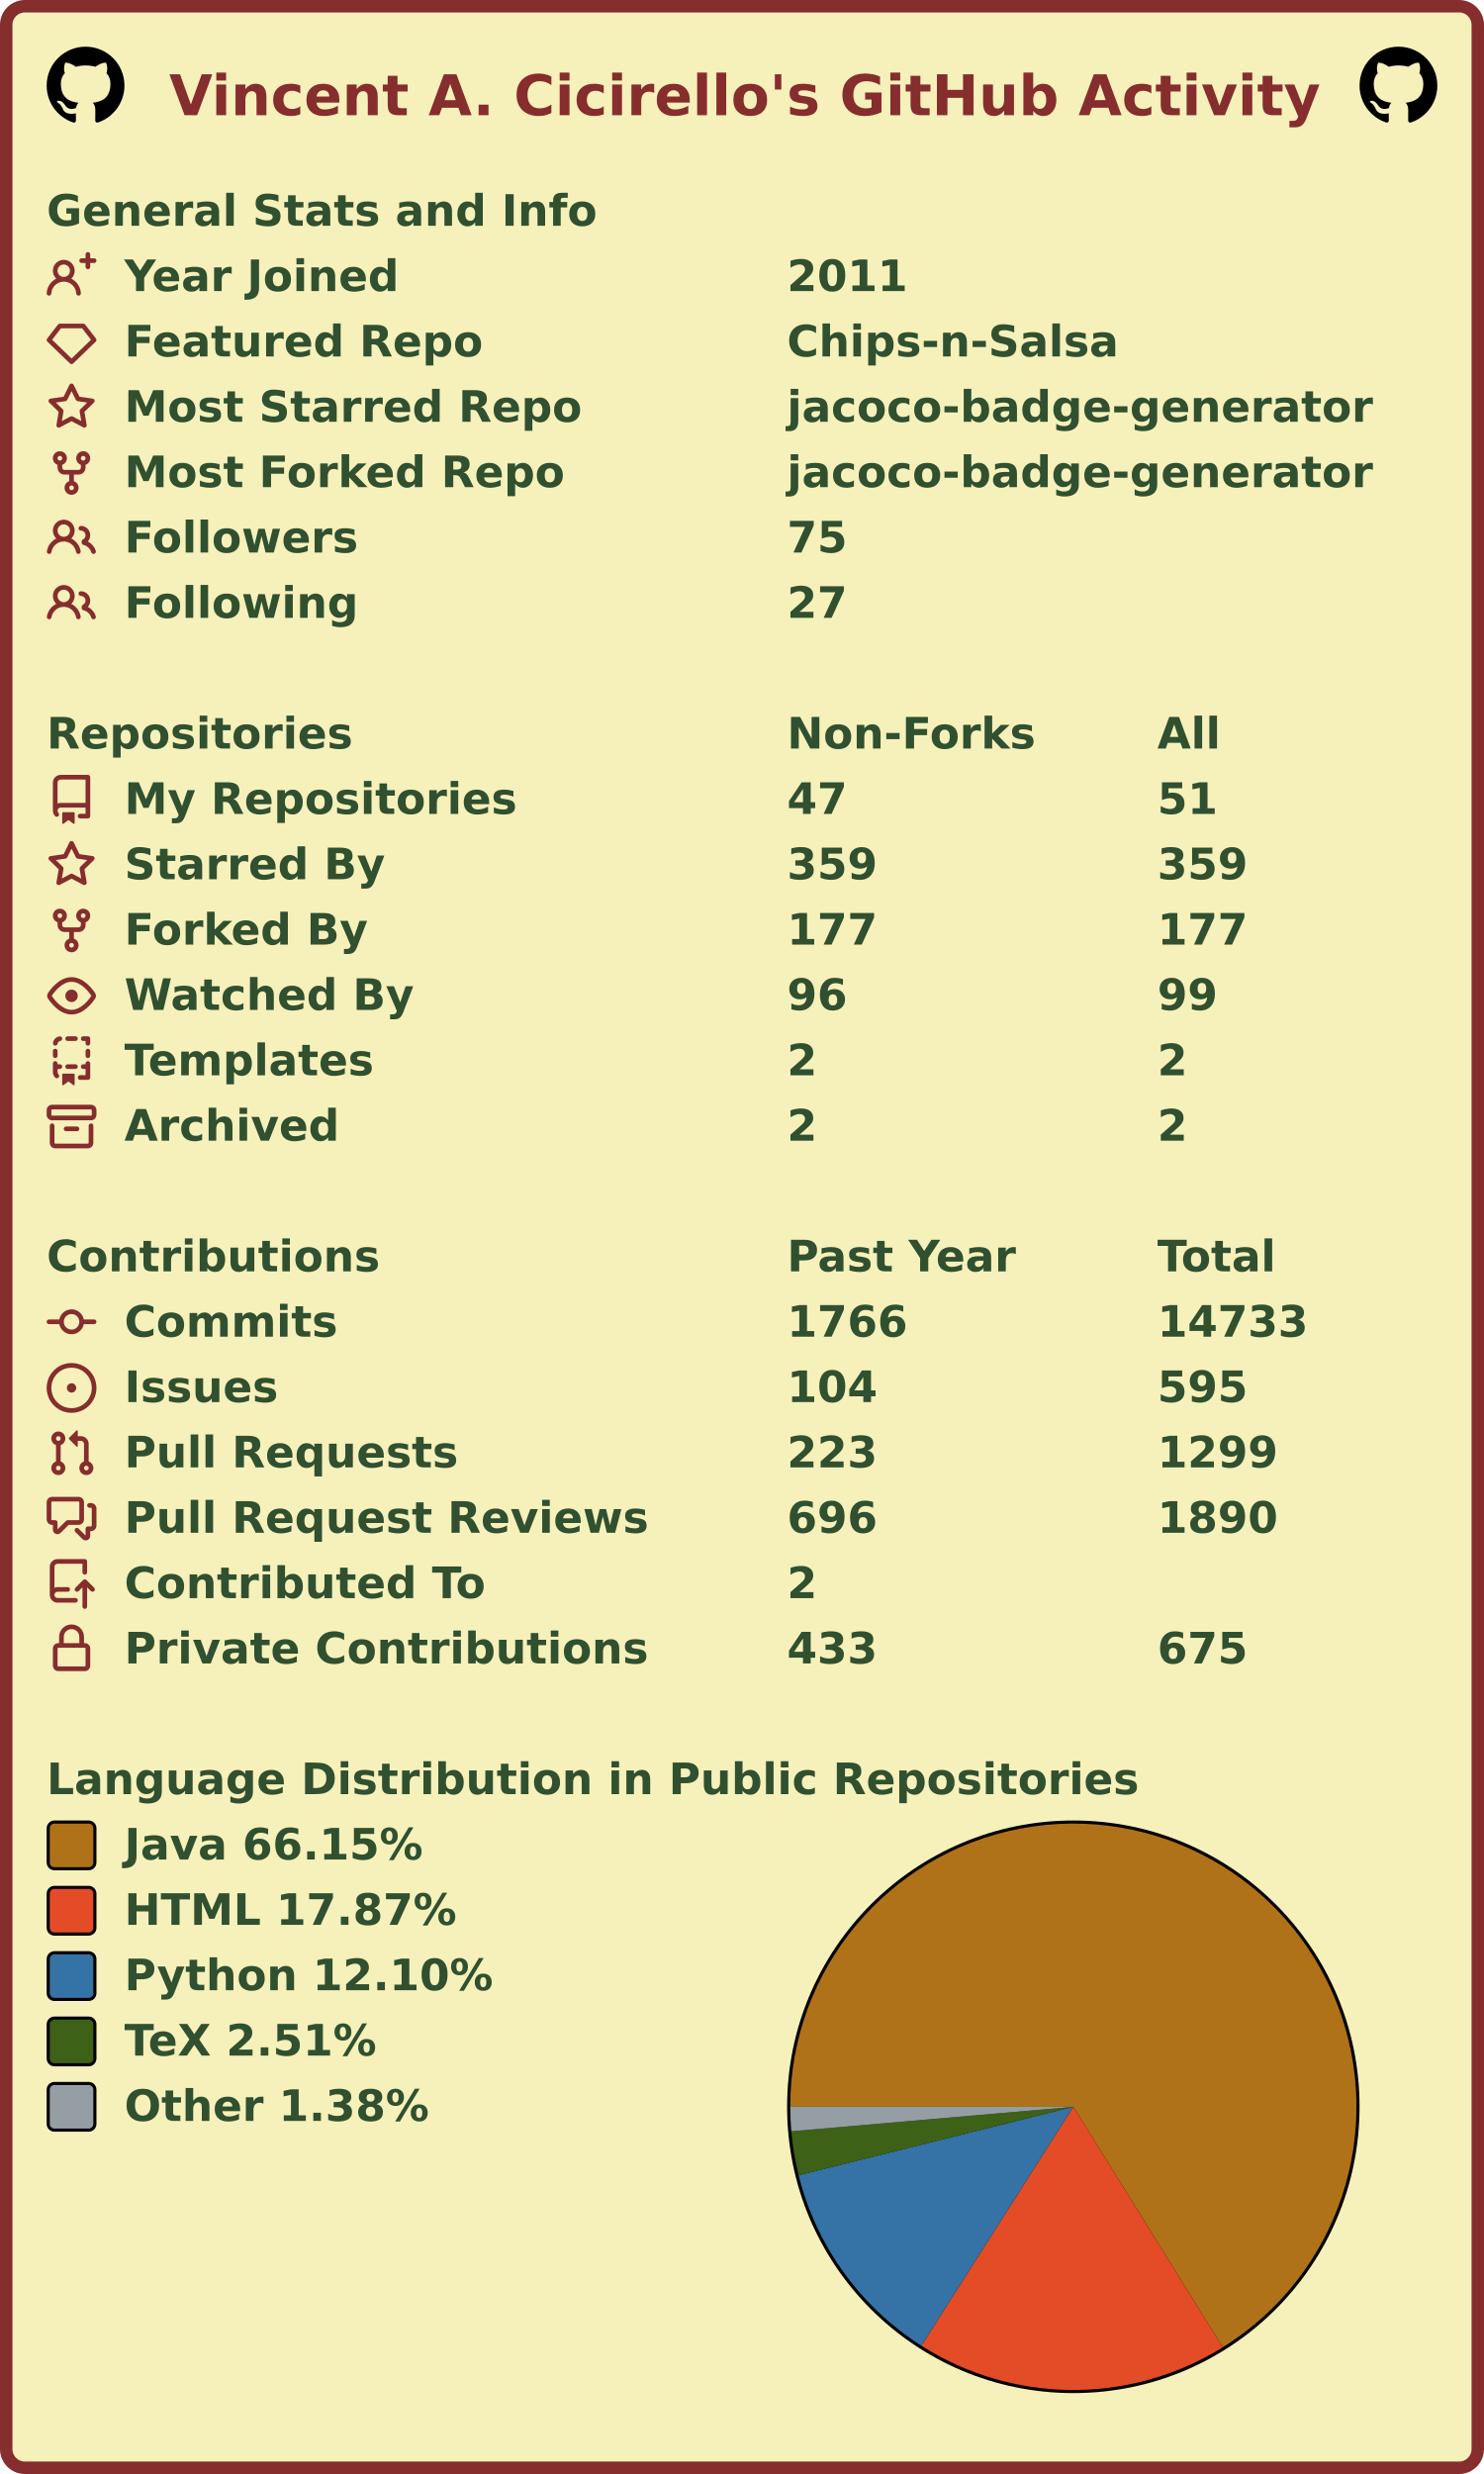
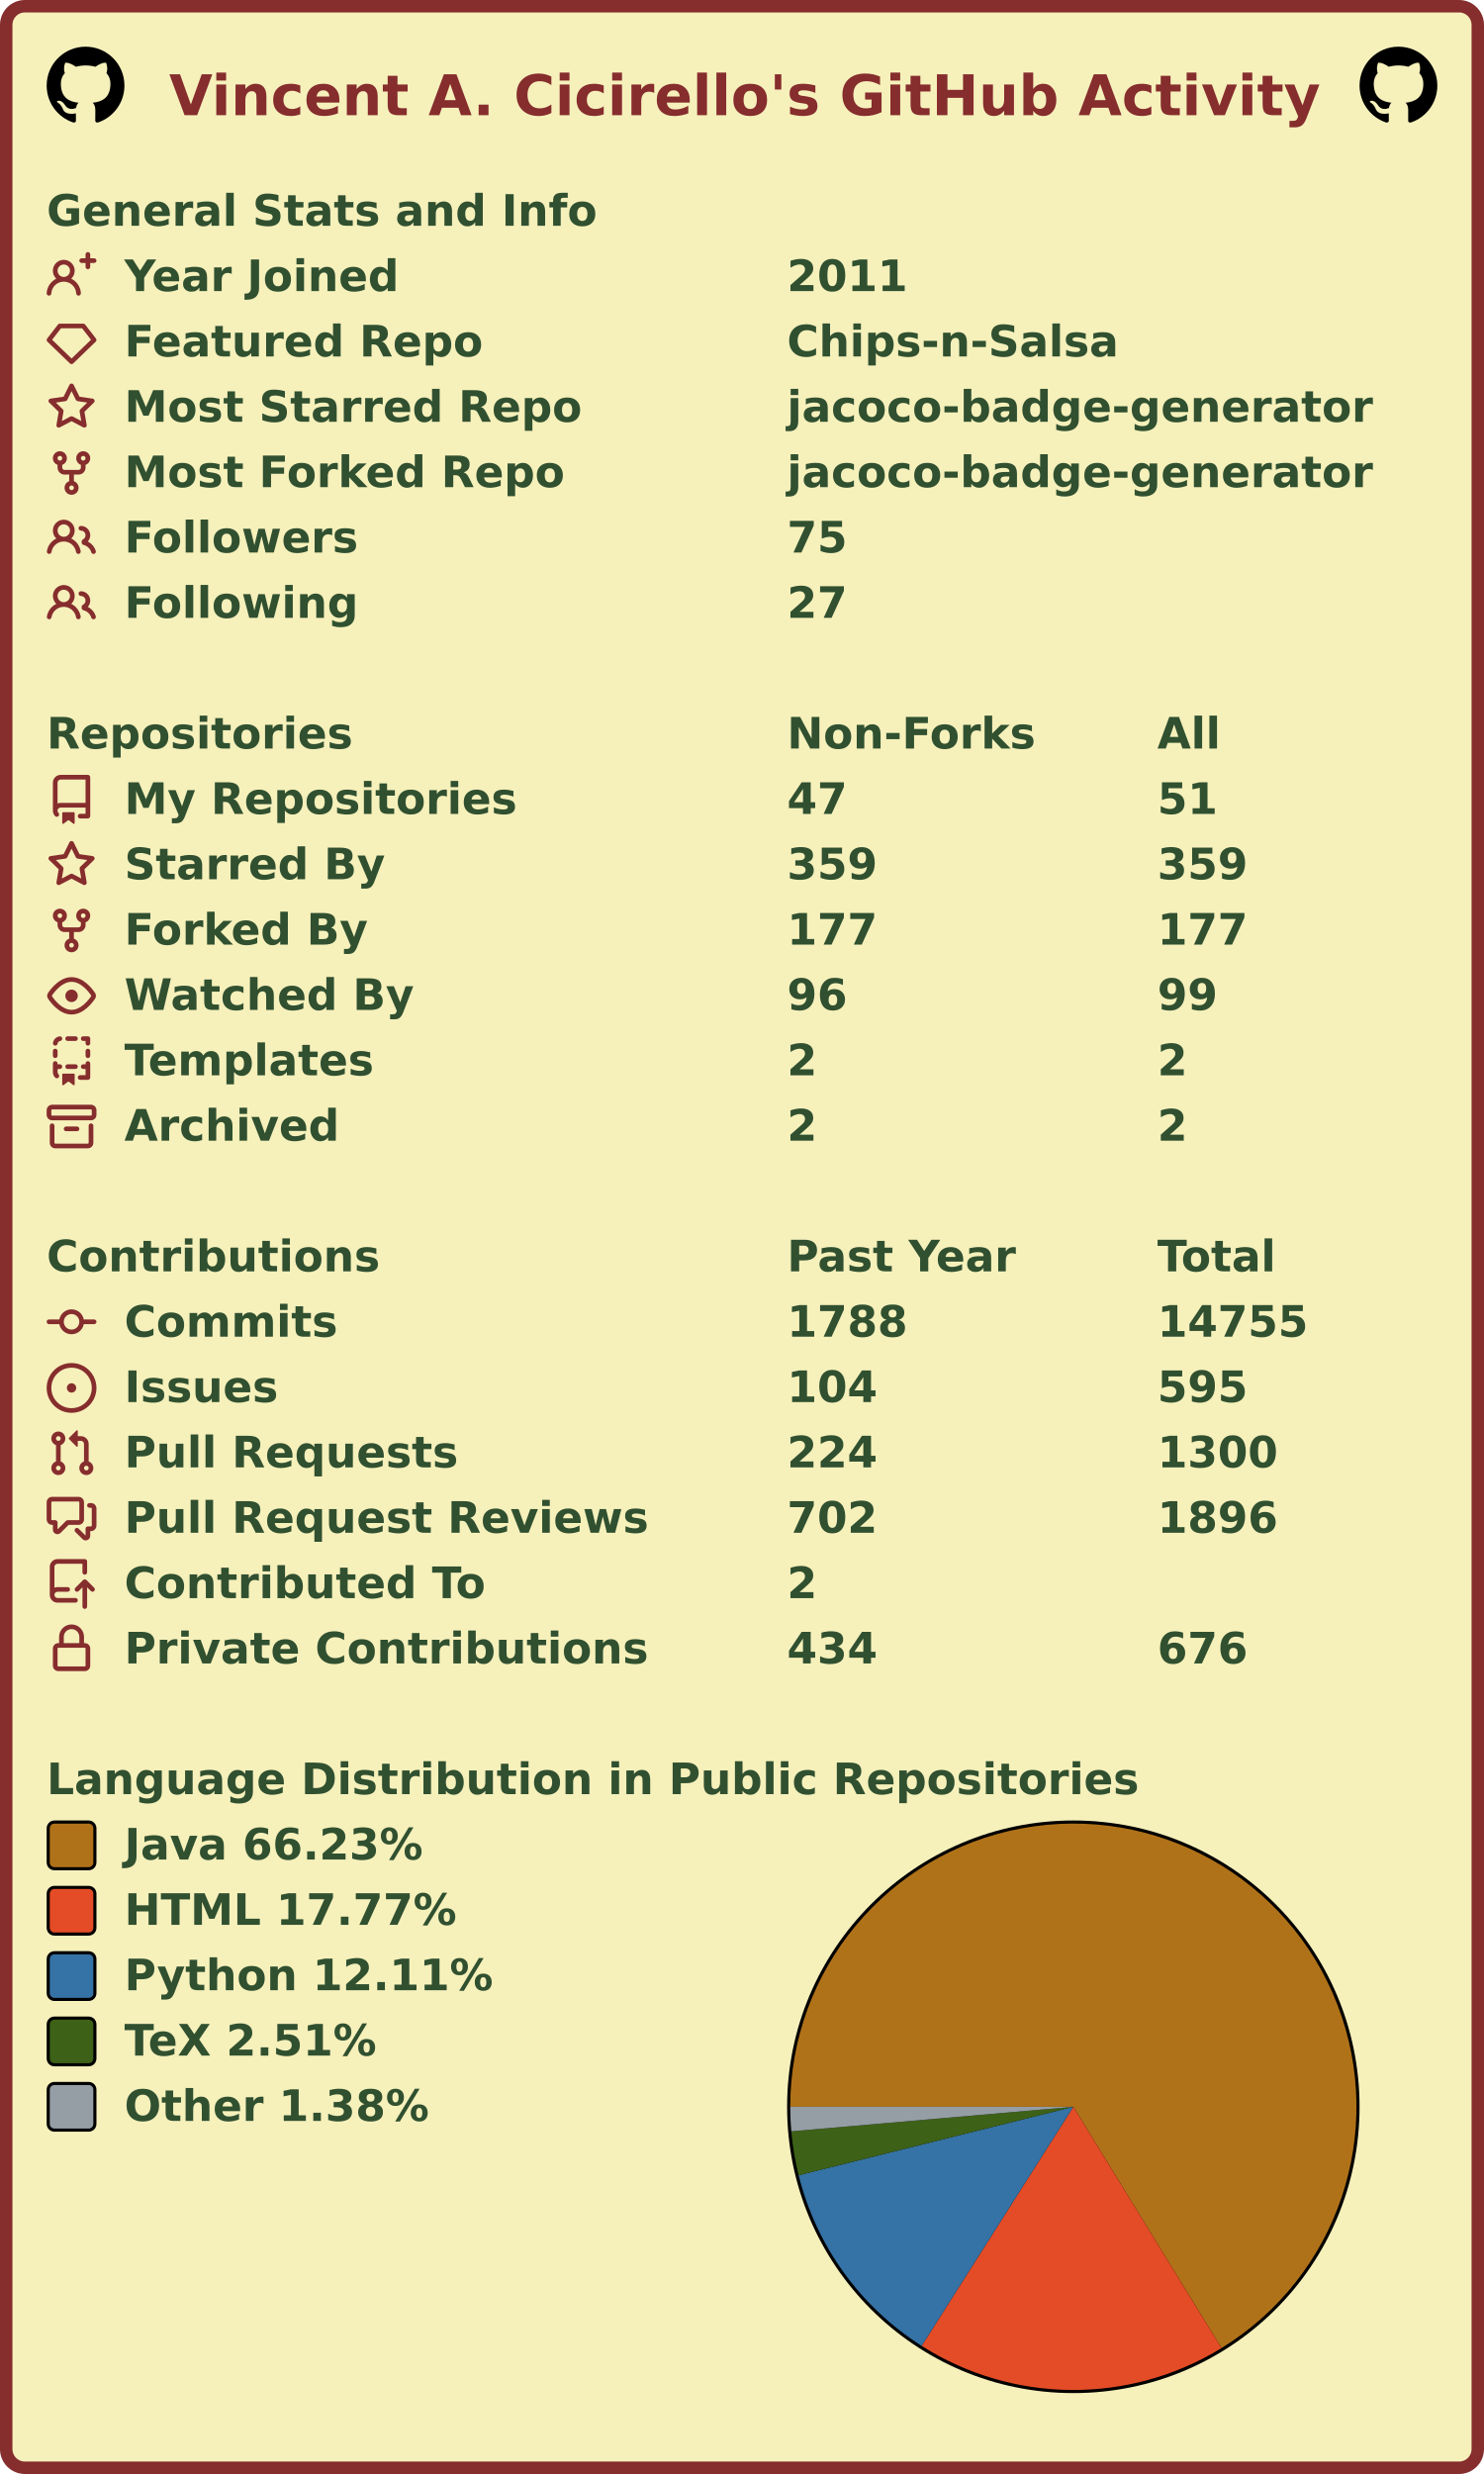
<svg xmlns="http://www.w3.org/2000/svg" width="477" height="795" viewBox="0 0 477 795" lang="en" xml:lang="en">
  <rect x="2" y="2" stroke-width="4" rx="6" width="473" height="791" stroke="#862d2d" fill="#f6f0bb" />
  <g font-weight="600" font-size="110pt" font-family="Verdana,Geneva,DejaVu Sans,sans-serif" text-rendering="geometricPrecision">
    <text x="442" y="301" lengthAdjust="spacingAndGlyphs" textLength="2985" transform="scale(0.123)" fill="#862d2d">Vincent A. Cicirello's GitHub Activity</text>
    <svg x="15" y="15" width="25" height="25" viewBox="0 0 16 16">
      <path fill="#000000" fill-rule="evenodd" d="M8 0C3.58 0 0 3.58 0 8c0 3.54 2.29 6.53 5.47 7.59.4.07.55-.17.55-.38 0-.19-.01-.82-.01-1.49-2.01.37-2.53-.49-2.69-.94-.09-.23-.48-.94-.82-1.13-.28-.15-.68-.52-.01-.53.63-.01 1.08.58 1.23.82.72 1.21 1.87.87 2.33.66.07-.52.28-.87.51-1.07-1.78-.2-3.64-.89-3.64-3.95 0-.87.31-1.59.82-2.15-.08-.2-.36-1.02.08-2.12 0 0 .67-.21 2.2.82.64-.18 1.32-.27 2-.27.68 0 1.36.09 2 .27 1.53-1.04 2.2-.82 2.2-.82.44 1.1.16 1.92.08 2.12.51.56.82 1.27.82 2.15 0 3.07-1.87 3.75-3.65 3.95.29.25.54.73.54 1.48 0 1.07-.01 1.93-.01 2.2 0 .21.15.46.55.38A8.013 8.013 0 0016 8c0-4.42-3.58-8-8-8z" />
    </svg>
    <svg x="437" y="15" width="25" height="25" viewBox="0 0 16 16">
      <path fill="#000000" fill-rule="evenodd" d="M8 0C3.58 0 0 3.58 0 8c0 3.54 2.29 6.53 5.47 7.59.4.07.55-.17.55-.38 0-.19-.01-.82-.01-1.49-2.01.37-2.53-.49-2.69-.94-.09-.23-.48-.94-.82-1.13-.28-.15-.68-.52-.01-.53.63-.01 1.08.58 1.23.82.72 1.21 1.87.87 2.33.66.07-.52.28-.87.51-1.07-1.78-.2-3.64-.89-3.64-3.95 0-.87.31-1.59.82-2.15-.08-.2-.36-1.02.08-2.12 0 0 .67-.21 2.2.82.64-.18 1.32-.27 2-.27.68 0 1.36.09 2 .27 1.53-1.04 2.2-.82 2.2-.82.44 1.1.16 1.92.08 2.12.51.56.82 1.27.82 2.15 0 3.07-1.87 3.75-3.65 3.95.29.25.54.73.54 1.48 0 1.07-.01 1.93-.01 2.2 0 .21.15.46.55.38A8.013 8.013 0 0016 8c0-4.42-3.58-8-8-8z" />
    </svg>
    <g transform="translate(0, 60)" fill="#305030">
      <g transform="translate(15, 0)">
        <g transform="scale(0.095)">
          <text x="0" y="132" textLength="1851" lengthAdjust="spacingAndGlyphs">General Stats and Info</text>
        </g>
      </g>
      <g transform="translate(15, 21)">
        <path fill="#862d2d" fill-rule="evenodd" d="M13.25 0a.75.75 0 01.75.75V2h1.25a.75.75 0 010 1.5H14v1.25a.75.75 0 01-1.5 0V3.5h-1.25a.75.75 0 010-1.5h1.25V.75a.75.75 0 01.75-.75zM5.5 4a2 2 0 100 4 2 2 0 000-4zm2.4 4.548a3.5 3.5 0 10-4.799 0 5.527 5.527 0 00-3.1 4.66.75.75 0 101.498.085A4.01 4.01 0 015.5 9.5a4.01 4.01 0 014.001 3.793.75.75 0 101.498-.086 5.527 5.527 0 00-3.1-4.659z" />
        <g transform="scale(0.095)">
          <text lengthAdjust="spacingAndGlyphs" textLength="932" x="263" y="132">Year Joined</text>
          <text lengthAdjust="spacingAndGlyphs" textLength="420" x="2505" y="132">2011</text>
        </g>
      </g>
      <g transform="translate(15, 42)">
        <path fill="#862d2d" fill-rule="evenodd" d="M3.637 2.291A.75.75 0 014.23 2h7.54a.75.75 0 01.593.291l3.48 4.5a.75.75 0 01-.072.999l-7.25 7a.75.75 0 01-1.042 0l-7.25-7a.75.75 0 01-.072-.999l3.48-4.5zM4.598 3.5L1.754 7.177 8 13.207l6.246-6.03L11.402 3.5H4.598z" />
        <g transform="scale(0.095)">
          <text lengthAdjust="spacingAndGlyphs" textLength="1215" x="263" y="132">Featured Repo</text>
          <text lengthAdjust="spacingAndGlyphs" textLength="1120" x="2505" y="132">Chips-n-Salsa</text>
        </g>
      </g>
      <g transform="translate(15, 63)">
        <path fill="#862d2d" fill-rule="evenodd" d="M8 .25a.75.75 0 01.673.418l1.882 3.815 4.21.612a.75.75 0 01.416 1.279l-3.046 2.97.719 4.192a.75.75 0 01-1.088.791L8 12.347l-3.766 1.98a.75.75 0 01-1.088-.79l.72-4.194L.818 6.374a.75.75 0 01.416-1.28l4.21-.611L7.327.668A.75.75 0 018 .25zm0 2.445L6.615 5.5a.75.75 0 01-.564.41l-3.097.45 2.24 2.184a.75.75 0 01.216.664l-.528 3.084 2.769-1.456a.75.75 0 01.698 0l2.77 1.456-.53-3.084a.75.75 0 01.216-.664l2.24-2.183-3.096-.45a.75.75 0 01-.564-.41L8 2.694v.001z" />
        <g transform="scale(0.095)">
          <text lengthAdjust="spacingAndGlyphs" textLength="1532" x="263" y="132">Most Starred Repo</text>
          <text lengthAdjust="spacingAndGlyphs" textLength="1986" x="2505" y="132">jacoco-badge-generator</text>
        </g>
      </g>
      <g transform="translate(15, 84)">
        <path fill="#862d2d" fill-rule="evenodd" d="M5 3.25a.75.75 0 11-1.5 0 .75.75 0 011.5 0zm0 2.122a2.25 2.25 0 10-1.5 0v.878A2.25 2.25 0 005.75 8.5h1.5v2.128a2.251 2.251 0 101.5 0V8.5h1.5a2.25 2.25 0 002.25-2.25v-.878a2.25 2.25 0 10-1.5 0v.878a.75.75 0 01-.75.75h-4.5A.75.75 0 015 6.25v-.878zm3.75 7.378a.75.75 0 11-1.5 0 .75.75 0 011.5 0zm3-8.75a.75.75 0 100-1.5.75.75 0 000 1.5z" />
        <g transform="scale(0.095)">
          <text lengthAdjust="spacingAndGlyphs" textLength="1485" x="263" y="132">Most Forked Repo</text>
          <text lengthAdjust="spacingAndGlyphs" textLength="1986" x="2505" y="132">jacoco-badge-generator</text>
        </g>
      </g>
      <g transform="translate(15, 105)">
        <path fill="#862d2d" fill-rule="evenodd" d="M5.5 3.5a2 2 0 100 4 2 2 0 000-4zM2 5.5a3.5 3.5 0 115.898 2.549 5.507 5.507 0 013.034 4.084.75.75 0 11-1.482.235 4.001 4.001 0 00-7.9 0 .75.75 0 01-1.482-.236A5.507 5.507 0 013.102 8.05 3.49 3.49 0 012 5.5zM11 4a.75.75 0 100 1.5 1.5 1.5 0 01.666 2.844.75.75 0 00-.416.672v.352a.75.75 0 00.574.73c1.2.289 2.162 1.2 2.522 2.372a.75.75 0 101.434-.44 5.01 5.01 0 00-2.56-3.012A3 3 0 0011 4z" />
        <g transform="scale(0.095)">
          <text lengthAdjust="spacingAndGlyphs" textLength="778" x="263" y="132">Followers</text>
          <text lengthAdjust="spacingAndGlyphs" textLength="210" x="2505" y="132">75</text>
        </g>
      </g>
      <g transform="translate(15, 126)">
        <path fill="#862d2d" fill-rule="evenodd" d="M5.5 3.5a2 2 0 100 4 2 2 0 000-4zM2 5.5a3.5 3.5 0 115.898 2.549 5.507 5.507 0 013.034 4.084.75.75 0 11-1.482.235 4.001 4.001 0 00-7.9 0 .75.75 0 01-1.482-.236A5.507 5.507 0 013.102 8.05 3.49 3.49 0 012 5.5zM11 4a.75.75 0 100 1.5 1.5 1.5 0 01.666 2.844.75.75 0 00-.416.672v.352a.75.75 0 00.574.73c1.2.289 2.162 1.2 2.522 2.372a.75.75 0 101.434-.44 5.01 5.01 0 00-2.56-3.012A3 3 0 0011 4z" />
        <g transform="scale(0.095)">
          <text lengthAdjust="spacingAndGlyphs" textLength="780" x="263" y="132">Following</text>
          <text lengthAdjust="spacingAndGlyphs" textLength="210" x="2505" y="132">27</text>
        </g>
      </g>
    </g>
    <g transform="translate(0, 228)" fill="#305030">
      <g transform="translate(15, 0)">
        <g transform="scale(0.095)">
          <text x="0" y="132" textLength="1020" lengthAdjust="spacingAndGlyphs">Repositories</text>
          <text x="2505" y="132" textLength="832" lengthAdjust="spacingAndGlyphs">Non-Forks</text>
          <text x="3758" y="132" textLength="206" lengthAdjust="spacingAndGlyphs">All</text>
        </g>
      </g>
      <g transform="translate(15, 21)">
        <path fill="#862d2d" fill-rule="evenodd" d="M2 2.5A2.5 2.5 0 014.5 0h8.75a.75.75 0 01.75.75v12.5a.75.75 0 01-.75.75h-2.5a.75.75 0 110-1.5h1.75v-2h-8a1 1 0 00-.714 1.7.75.75 0 01-1.072 1.05A2.495 2.495 0 012 11.5v-9zm10.5-1V9h-8c-.356 0-.694.074-1 .208V2.5a1 1 0 011-1h8zM5 12.25v3.25a.25.25 0 00.4.2l1.45-1.087a.25.25 0 01.3 0L8.6 15.7a.25.25 0 00.4-.2v-3.25a.25.25 0 00-.25-.25h-3.5a.25.25 0 00-.25.25z" />
        <g transform="scale(0.095)">
          <text lengthAdjust="spacingAndGlyphs" textLength="1312" x="263" y="132">My Repositories</text>
          <text lengthAdjust="spacingAndGlyphs" textLength="210" x="2505" y="132">47</text>
          <text lengthAdjust="spacingAndGlyphs" textLength="210" x="3758" y="132">51</text>
        </g>
      </g>
      <g transform="translate(15, 42)">
        <path fill="#862d2d" fill-rule="evenodd" d="M8 .25a.75.75 0 01.673.418l1.882 3.815 4.21.612a.75.75 0 01.416 1.279l-3.046 2.97.719 4.192a.75.75 0 01-1.088.791L8 12.347l-3.766 1.98a.75.75 0 01-1.088-.79l.72-4.194L.818 6.374a.75.75 0 01.416-1.28l4.21-.611L7.327.668A.75.75 0 018 .25zm0 2.445L6.615 5.5a.75.75 0 01-.564.41l-3.097.45 2.24 2.184a.75.75 0 01.216.664l-.528 3.084 2.769-1.456a.75.75 0 01.698 0l2.77 1.456-.53-3.084a.75.75 0 01.216-.664l2.24-2.183-3.096-.45a.75.75 0 01-.564-.41L8 2.694v.001z" />
        <g transform="scale(0.095)">
          <text lengthAdjust="spacingAndGlyphs" textLength="874" x="263" y="132">Starred By</text>
          <text lengthAdjust="spacingAndGlyphs" textLength="315" x="2505" y="132">359</text>
          <text lengthAdjust="spacingAndGlyphs" textLength="315" x="3758" y="132">359</text>
        </g>
      </g>
      <g transform="translate(15, 63)">
        <path fill="#862d2d" fill-rule="evenodd" d="M5 3.25a.75.75 0 11-1.5 0 .75.75 0 011.5 0zm0 2.122a2.25 2.25 0 10-1.5 0v.878A2.25 2.25 0 005.75 8.5h1.5v2.128a2.251 2.251 0 101.5 0V8.5h1.5a2.25 2.25 0 002.25-2.25v-.878a2.25 2.25 0 10-1.5 0v.878a.75.75 0 01-.75.75h-4.5A.75.75 0 015 6.25v-.878zm3.75 7.378a.75.75 0 11-1.5 0 .75.75 0 011.5 0zm3-8.75a.75.75 0 100-1.5.75.75 0 000 1.5z" />
        <g transform="scale(0.095)">
          <text lengthAdjust="spacingAndGlyphs" textLength="828" x="263" y="132">Forked By</text>
          <text lengthAdjust="spacingAndGlyphs" textLength="315" x="2505" y="132">177</text>
          <text lengthAdjust="spacingAndGlyphs" textLength="315" x="3758" y="132">177</text>
        </g>
      </g>
      <g transform="translate(15, 84)">
        <path fill="#862d2d" fill-rule="evenodd" d="M1.679 7.932c.412-.621 1.242-1.75 2.366-2.717C5.175 4.242 6.527 3.5 8 3.5c1.473 0 2.824.742 3.955 1.715 1.124.967 1.954 2.096 2.366 2.717a.119.119 0 010 .136c-.412.621-1.242 1.75-2.366 2.717C10.825 11.758 9.473 12.5 8 12.5c-1.473 0-2.824-.742-3.955-1.715C2.92 9.818 2.09 8.69 1.679 8.068a.119.119 0 010-.136zM8 2c-1.981 0-3.67.992-4.933 2.078C1.797 5.169.88 6.423.43 7.1a1.619 1.619 0 000 1.798c.45.678 1.367 1.932 2.637 3.024C4.329 13.008 6.019 14 8 14c1.981 0 3.67-.992 4.933-2.078 1.27-1.091 2.187-2.345 2.637-3.023a1.619 1.619 0 000-1.798c-.45-.678-1.367-1.932-2.637-3.023C11.671 2.992 9.981 2 8 2zm0 8a2 2 0 100-4 2 2 0 000 4z" />
        <g transform="scale(0.095)">
          <text lengthAdjust="spacingAndGlyphs" textLength="993" x="263" y="132">Watched By</text>
          <text lengthAdjust="spacingAndGlyphs" textLength="210" x="2505" y="132">96</text>
          <text lengthAdjust="spacingAndGlyphs" textLength="210" x="3758" y="132">99</text>
        </g>
      </g>
      <g transform="translate(15, 105)">
        <path fill="#862d2d" fill-rule="evenodd" d="M6 .75A.75.75 0 016.75 0h2.5a.75.75 0 010 1.5h-2.5A.75.75 0 016 .75zm5 0a.75.75 0 01.75-.75h1.5a.75.75 0 01.75.75v1.5a.75.75 0 01-1.5 0V1.5h-.75A.75.75 0 0111 .75zM4.992.662a.75.75 0 01-.636.848c-.436.063-.783.41-.846.846a.75.75 0 01-1.485-.212A2.501 2.501 0 014.144.025a.75.75 0 01.848.637zM2.75 4a.75.75 0 01.75.75v1.5a.75.75 0 01-1.5 0v-1.5A.75.75 0 012.75 4zm10.5 0a.75.75 0 01.75.75v1.5a.75.75 0 01-1.5 0v-1.5a.75.75 0 01.75-.75zM2.75 8a.75.75 0 01.75.75v.268A1.72 1.72 0 013.75 9h.5a.75.75 0 010 1.5h-.5a.25.25 0 00-.25.25v.75c0 .28.114.532.3.714a.75.75 0 01-1.05 1.072A2.495 2.495 0 012 11.5V8.75A.75.75 0 012.75 8zm10.5 0a.75.75 0 01.75.75v4.5a.75.75 0 01-.75.75h-2.5a.75.75 0 010-1.5h1.75v-2h-.75a.75.75 0 010-1.5h.75v-.25a.75.75 0 01.75-.75zM6 9.75A.75.75 0 016.75 9h2.5a.75.75 0 010 1.5h-2.5A.75.75 0 016 9.75zm-1 2.5v3.25a.25.25 0 00.4.2l1.45-1.087a.25.25 0 01.3 0L8.6 15.7a.25.25 0 00.4-.2v-3.25a.25.25 0 00-.25-.25h-3.5a.25.25 0 00-.25.25z" />
        <g transform="scale(0.095)">
          <text lengthAdjust="spacingAndGlyphs" textLength="868" x="263" y="132">Templates</text>
          <text lengthAdjust="spacingAndGlyphs" textLength="105" x="2505" y="132">2</text>
          <text lengthAdjust="spacingAndGlyphs" textLength="105" x="3758" y="132">2</text>
        </g>
      </g>
      <g transform="translate(15, 126)">
        <path fill="#862d2d" fill-rule="evenodd" d="M1.75 2.5a.25.25 0 00-.25.25v1.5c0 .138.112.25.25.25h12.5a.25.25 0 00.25-.25v-1.5a.25.25 0 00-.25-.25H1.75zM0 2.75C0 1.784.784 1 1.75 1h12.5c.966 0 1.75.784 1.75 1.75v1.5A1.75 1.75 0 0114.25 6H1.75A1.75 1.75 0 010 4.25v-1.5zM1.75 7a.75.75 0 01.75.75v5.5c0 .138.112.25.25.25h10.5a.25.25 0 00.25-.25v-5.5a.75.75 0 111.5 0v5.5A1.75 1.75 0 0113.25 15H2.75A1.75 1.75 0 011 13.25v-5.5A.75.75 0 011.75 7zm4.5 1a.75.75 0 000 1.5h3.5a.75.75 0 100-1.5h-3.5z" />
        <g transform="scale(0.095)">
          <text lengthAdjust="spacingAndGlyphs" textLength="726" x="263" y="132">Archived</text>
          <text lengthAdjust="spacingAndGlyphs" textLength="105" x="2505" y="132">2</text>
          <text lengthAdjust="spacingAndGlyphs" textLength="105" x="3758" y="132">2</text>
        </g>
      </g>
    </g>
    <g transform="translate(0, 396)" fill="#305030">
      <g transform="translate(15, 0)">
        <g transform="scale(0.095)">
          <text x="0" y="132" textLength="1112" lengthAdjust="spacingAndGlyphs">Contributions</text>
          <text x="2505" y="132" textLength="774" lengthAdjust="spacingAndGlyphs">Past Year</text>
          <text x="3758" y="132" textLength="414" lengthAdjust="spacingAndGlyphs">Total</text>
        </g>
      </g>
      <g transform="translate(15, 21)">
        <path fill="#862d2d" fill-rule="evenodd" d="M10.5 7.75a2.5 2.5 0 11-5 0 2.5 2.5 0 015 0zm1.43.75a4.002 4.002 0 01-7.86 0H.75a.75.75 0 110-1.5h3.32a4.001 4.001 0 017.86 0h3.32a.75.75 0 110 1.5h-3.32z" />
        <g transform="scale(0.095)">
          <text lengthAdjust="spacingAndGlyphs" textLength="734" x="263" y="132">Commits</text>
-           <text lengthAdjust="spacingAndGlyphs" textLength="420" x="2505" y="132">1766</text>
-           <text lengthAdjust="spacingAndGlyphs" textLength="525" x="3758" y="132">14733</text>
+           <text lengthAdjust="spacingAndGlyphs" textLength="420" x="2505" y="132">1788</text>
+           <text lengthAdjust="spacingAndGlyphs" textLength="525" x="3758" y="132">14755</text>
        </g>
      </g>
      <g transform="translate(15, 42)">
        <path fill="#862d2d" d="M8 9.5a1.5 1.5 0 100-3 1.5 1.5 0 000 3z" />
        <path fill="#862d2d" fill-rule="evenodd" d="M8 0a8 8 0 100 16A8 8 0 008 0zM1.5 8a6.5 6.5 0 1113 0 6.5 6.5 0 01-13 0z" />
        <g transform="scale(0.095)">
          <text lengthAdjust="spacingAndGlyphs" textLength="512" x="263" y="132">Issues</text>
          <text lengthAdjust="spacingAndGlyphs" textLength="315" x="2505" y="132">104</text>
          <text lengthAdjust="spacingAndGlyphs" textLength="315" x="3758" y="132">595</text>
        </g>
      </g>
      <g transform="translate(15, 63)">
        <path fill="#862d2d" fill-rule="evenodd" d="M7.177 3.073L9.573.677A.25.25 0 0110 .854v4.792a.25.25 0 01-.427.177L7.177 3.427a.25.25 0 010-.354zM3.75 2.5a.75.75 0 100 1.5.75.75 0 000-1.5zm-2.25.75a2.25 2.25 0 113 2.122v5.256a2.251 2.251 0 11-1.5 0V5.372A2.25 2.25 0 011.5 3.25zM11 2.5h-1V4h1a1 1 0 011 1v5.628a2.251 2.251 0 101.5 0V5A2.5 2.5 0 0011 2.5zm1 10.25a.75.75 0 111.5 0 .75.75 0 01-1.5 0zM3.75 12a.75.75 0 100 1.5.75.75 0 000-1.5z" />
        <g transform="scale(0.095)">
          <text lengthAdjust="spacingAndGlyphs" textLength="1113" x="263" y="132">Pull Requests</text>
-           <text lengthAdjust="spacingAndGlyphs" textLength="315" x="2505" y="132">223</text>
-           <text lengthAdjust="spacingAndGlyphs" textLength="420" x="3758" y="132">1299</text>
+           <text lengthAdjust="spacingAndGlyphs" textLength="315" x="2505" y="132">224</text>
+           <text lengthAdjust="spacingAndGlyphs" textLength="420" x="3758" y="132">1300</text>
        </g>
      </g>
      <g transform="translate(15, 84)">
        <path fill="#862d2d" fill-rule="evenodd" d="M1.5 2.75a.25.25 0 01.25-.25h8.5a.25.25 0 01.25.25v5.5a.25.25 0 01-.25.25h-3.5a.75.75 0 00-.53.22L3.5 11.44V9.25a.75.75 0 00-.75-.75h-1a.25.25 0 01-.25-.25v-5.5zM1.75 1A1.75 1.75 0 000 2.75v5.5C0 9.216.784 10 1.75 10H2v1.543a1.457 1.457 0 002.487 1.03L7.061 10h3.189A1.75 1.75 0 0012 8.25v-5.5A1.75 1.75 0 0010.25 1h-8.5zM14.5 4.75a.25.25 0 00-.25-.25h-.5a.75.75 0 110-1.5h.5c.966 0 1.75.784 1.75 1.75v5.5A1.75 1.75 0 0114.25 12H14v1.543a1.457 1.457 0 01-2.487 1.03L9.22 12.28a.75.75 0 111.06-1.06l2.22 2.22v-2.19a.75.75 0 01.75-.75h1a.25.25 0 00.25-.25v-5.5z" />
        <g transform="scale(0.095)">
          <text lengthAdjust="spacingAndGlyphs" textLength="1762" x="263" y="132">Pull Request Reviews</text>
-           <text lengthAdjust="spacingAndGlyphs" textLength="315" x="2505" y="132">696</text>
-           <text lengthAdjust="spacingAndGlyphs" textLength="420" x="3758" y="132">1890</text>
+           <text lengthAdjust="spacingAndGlyphs" textLength="315" x="2505" y="132">702</text>
+           <text lengthAdjust="spacingAndGlyphs" textLength="420" x="3758" y="132">1896</text>
        </g>
      </g>
      <g transform="translate(15, 105)">
        <path fill="#862d2d" fill-rule="evenodd" d="M1 2.5A2.5 2.5 0 013.5 0h8.75a.75.75 0 01.75.75v3.5a.75.75 0 01-1.5 0V1.5h-8a1 1 0 00-1 1v6.708A2.492 2.492 0 013.5 9h3.25a.75.75 0 010 1.5H3.5a1 1 0 100 2h5.75a.75.75 0 010 1.5H3.5A2.5 2.5 0 011 11.5v-9zm13.23 7.79a.75.75 0 001.06-1.06l-2.505-2.505a.75.75 0 00-1.06 0L9.22 9.229a.75.75 0 001.06 1.061l1.225-1.224v6.184a.75.75 0 001.5 0V9.066l1.224 1.224z" />
        <g transform="scale(0.095)">
          <text lengthAdjust="spacingAndGlyphs" textLength="1234" x="263" y="132">Contributed To</text>
          <text lengthAdjust="spacingAndGlyphs" textLength="105" x="2505" y="132">2</text>
        </g>
      </g>
      <g transform="translate(15, 126)">
        <path fill="#862d2d" fill-rule="evenodd" d="M4 4v2h-.25A1.75 1.75 0 002 7.75v5.5c0 .966.784 1.75 1.75 1.75h8.5A1.75 1.75 0 0014 13.25v-5.5A1.75 1.75 0 0012.25 6H12V4a4 4 0 10-8 0zm6.5 2V4a2.5 2.5 0 00-5 0v2h5zM12 7.5h.25a.25.25 0 01.25.25v5.5a.25.25 0 01-.25.25h-8.5a.25.25 0 01-.25-.25v-5.5a.25.25 0 01.25-.25H12z" />
        <g transform="scale(0.095)">
          <text lengthAdjust="spacingAndGlyphs" textLength="1742" x="263" y="132">Private Contributions</text>
-           <text lengthAdjust="spacingAndGlyphs" textLength="315" x="2505" y="132">433</text>
-           <text lengthAdjust="spacingAndGlyphs" textLength="315" x="3758" y="132">675</text>
+           <text lengthAdjust="spacingAndGlyphs" textLength="315" x="2505" y="132">434</text>
+           <text lengthAdjust="spacingAndGlyphs" textLength="315" x="3758" y="132">676</text>
        </g>
      </g>
    </g>
    <g transform="translate(0, 564)" fill="#305030">
      <g transform="translate(15, 0)">
        <g transform="scale(0.095)">
          <text x="0" y="132" textLength="3652" lengthAdjust="spacingAndGlyphs">Language Distribution in Public Repositories</text>
        </g>
      </g>
      <g transform="translate(253, 21)">
        <circle cx="92" cy="92" r="92" fill="#000000" />
      </g>
      <g transform="translate(254, 22)">
        <g>
-           <path fill-rule="evenodd" fill="#b07219" d="M 0.0,91 A 91 91 0 1 1 139.047 168.282 L 91,91 Z" />
-           <path fill-rule="evenodd" fill="#e34c26" d="M 139.047,168.282 A 91 91 0 0 1 42.154 167.779 L 91,91 Z" />
-           <path fill-rule="evenodd" fill="#3572A5" d="M 42.154,167.779 A 91 91 0 0 1 2.696 112.986 L 91,91 Z" />
-           <path fill-rule="evenodd" fill="#3D6117" d="M 2.696,112.986 A 91 91 0 0 1 0.341 98.87 L 91,91 Z" />
-           <path fill-rule="evenodd" fill="#959da5" d="M 0.341,98.87 A 91 91 0 0 1 0.0 91 L 91,91 Z" />
+           <path fill-rule="evenodd" fill="#b07219" d="M 0.0,91 A 91 91 0 1 1 138.633 168.538 L 91,91 Z" />
+           <path fill-rule="evenodd" fill="#e34c26" d="M 138.633,168.538 A 91 91 0 0 1 42.241 167.835 L 91,91 Z" />
+           <path fill-rule="evenodd" fill="#3572A5" d="M 42.241,167.835 A 91 91 0 0 1 2.699 113 L 91,91 Z" />
+           <path fill-rule="evenodd" fill="#3D6117" d="M 2.699,113 A 91 91 0 0 1 0.342 98.88 L 91,91 Z" />
+           <path fill-rule="evenodd" fill="#959da5" d="M 0.342,98.88 A 91 91 0 0 1 0.0 91 L 91,91 Z" />
          <animateTransform attributeName="transform" attributeType="XML" type="rotate" from="0 91 91" to="360 91 91" dur="10s" repeatCount="indefinite" />
        </g>
      </g>
      <g transform="translate(15, 21)">
        <rect x="0.5" y="0.5" rx="2" width="15" height="15" fill="#b07219" stroke-width="1" stroke="#000000" />
-         <text transform="scale(0.095)" x="263" y="132" textLength="1038" lengthAdjust="spacingAndGlyphs">Java 66.15%</text>
+         <text transform="scale(0.095)" x="263" y="132" textLength="1038" lengthAdjust="spacingAndGlyphs">Java 66.23%</text>
      </g>
      <g transform="translate(15, 42)">
        <rect x="0.5" y="0.5" rx="2" width="15" height="15" fill="#e34c26" stroke-width="1" stroke="#000000" />
-         <text transform="scale(0.095)" x="263" y="132" textLength="1142" lengthAdjust="spacingAndGlyphs">HTML 17.87%</text>
+         <text transform="scale(0.095)" x="263" y="132" textLength="1142" lengthAdjust="spacingAndGlyphs">HTML 17.77%</text>
      </g>
      <g transform="translate(15, 63)">
        <rect x="0.5" y="0.5" rx="2" width="15" height="15" fill="#3572A5" stroke-width="1" stroke="#000000" />
-         <text transform="scale(0.095)" x="263" y="132" textLength="1254" lengthAdjust="spacingAndGlyphs">Python 12.10%</text>
+         <text transform="scale(0.095)" x="263" y="132" textLength="1254" lengthAdjust="spacingAndGlyphs">Python 12.11%</text>
      </g>
      <g transform="translate(15, 84)">
        <rect x="0.5" y="0.5" rx="2" width="15" height="15" fill="#3D6117" stroke-width="1" stroke="#000000" />
        <text transform="scale(0.095)" x="263" y="132" textLength="894" lengthAdjust="spacingAndGlyphs">TeX 2.51%</text>
      </g>
      <g transform="translate(15, 105)">
        <rect x="0.5" y="0.5" rx="2" width="15" height="15" fill="#959da5" stroke-width="1" stroke="#000000" />
        <text transform="scale(0.095)" x="263" y="132" textLength="1047" lengthAdjust="spacingAndGlyphs">Other 1.38%</text>
      </g>
    </g>
  </g>
</svg>
